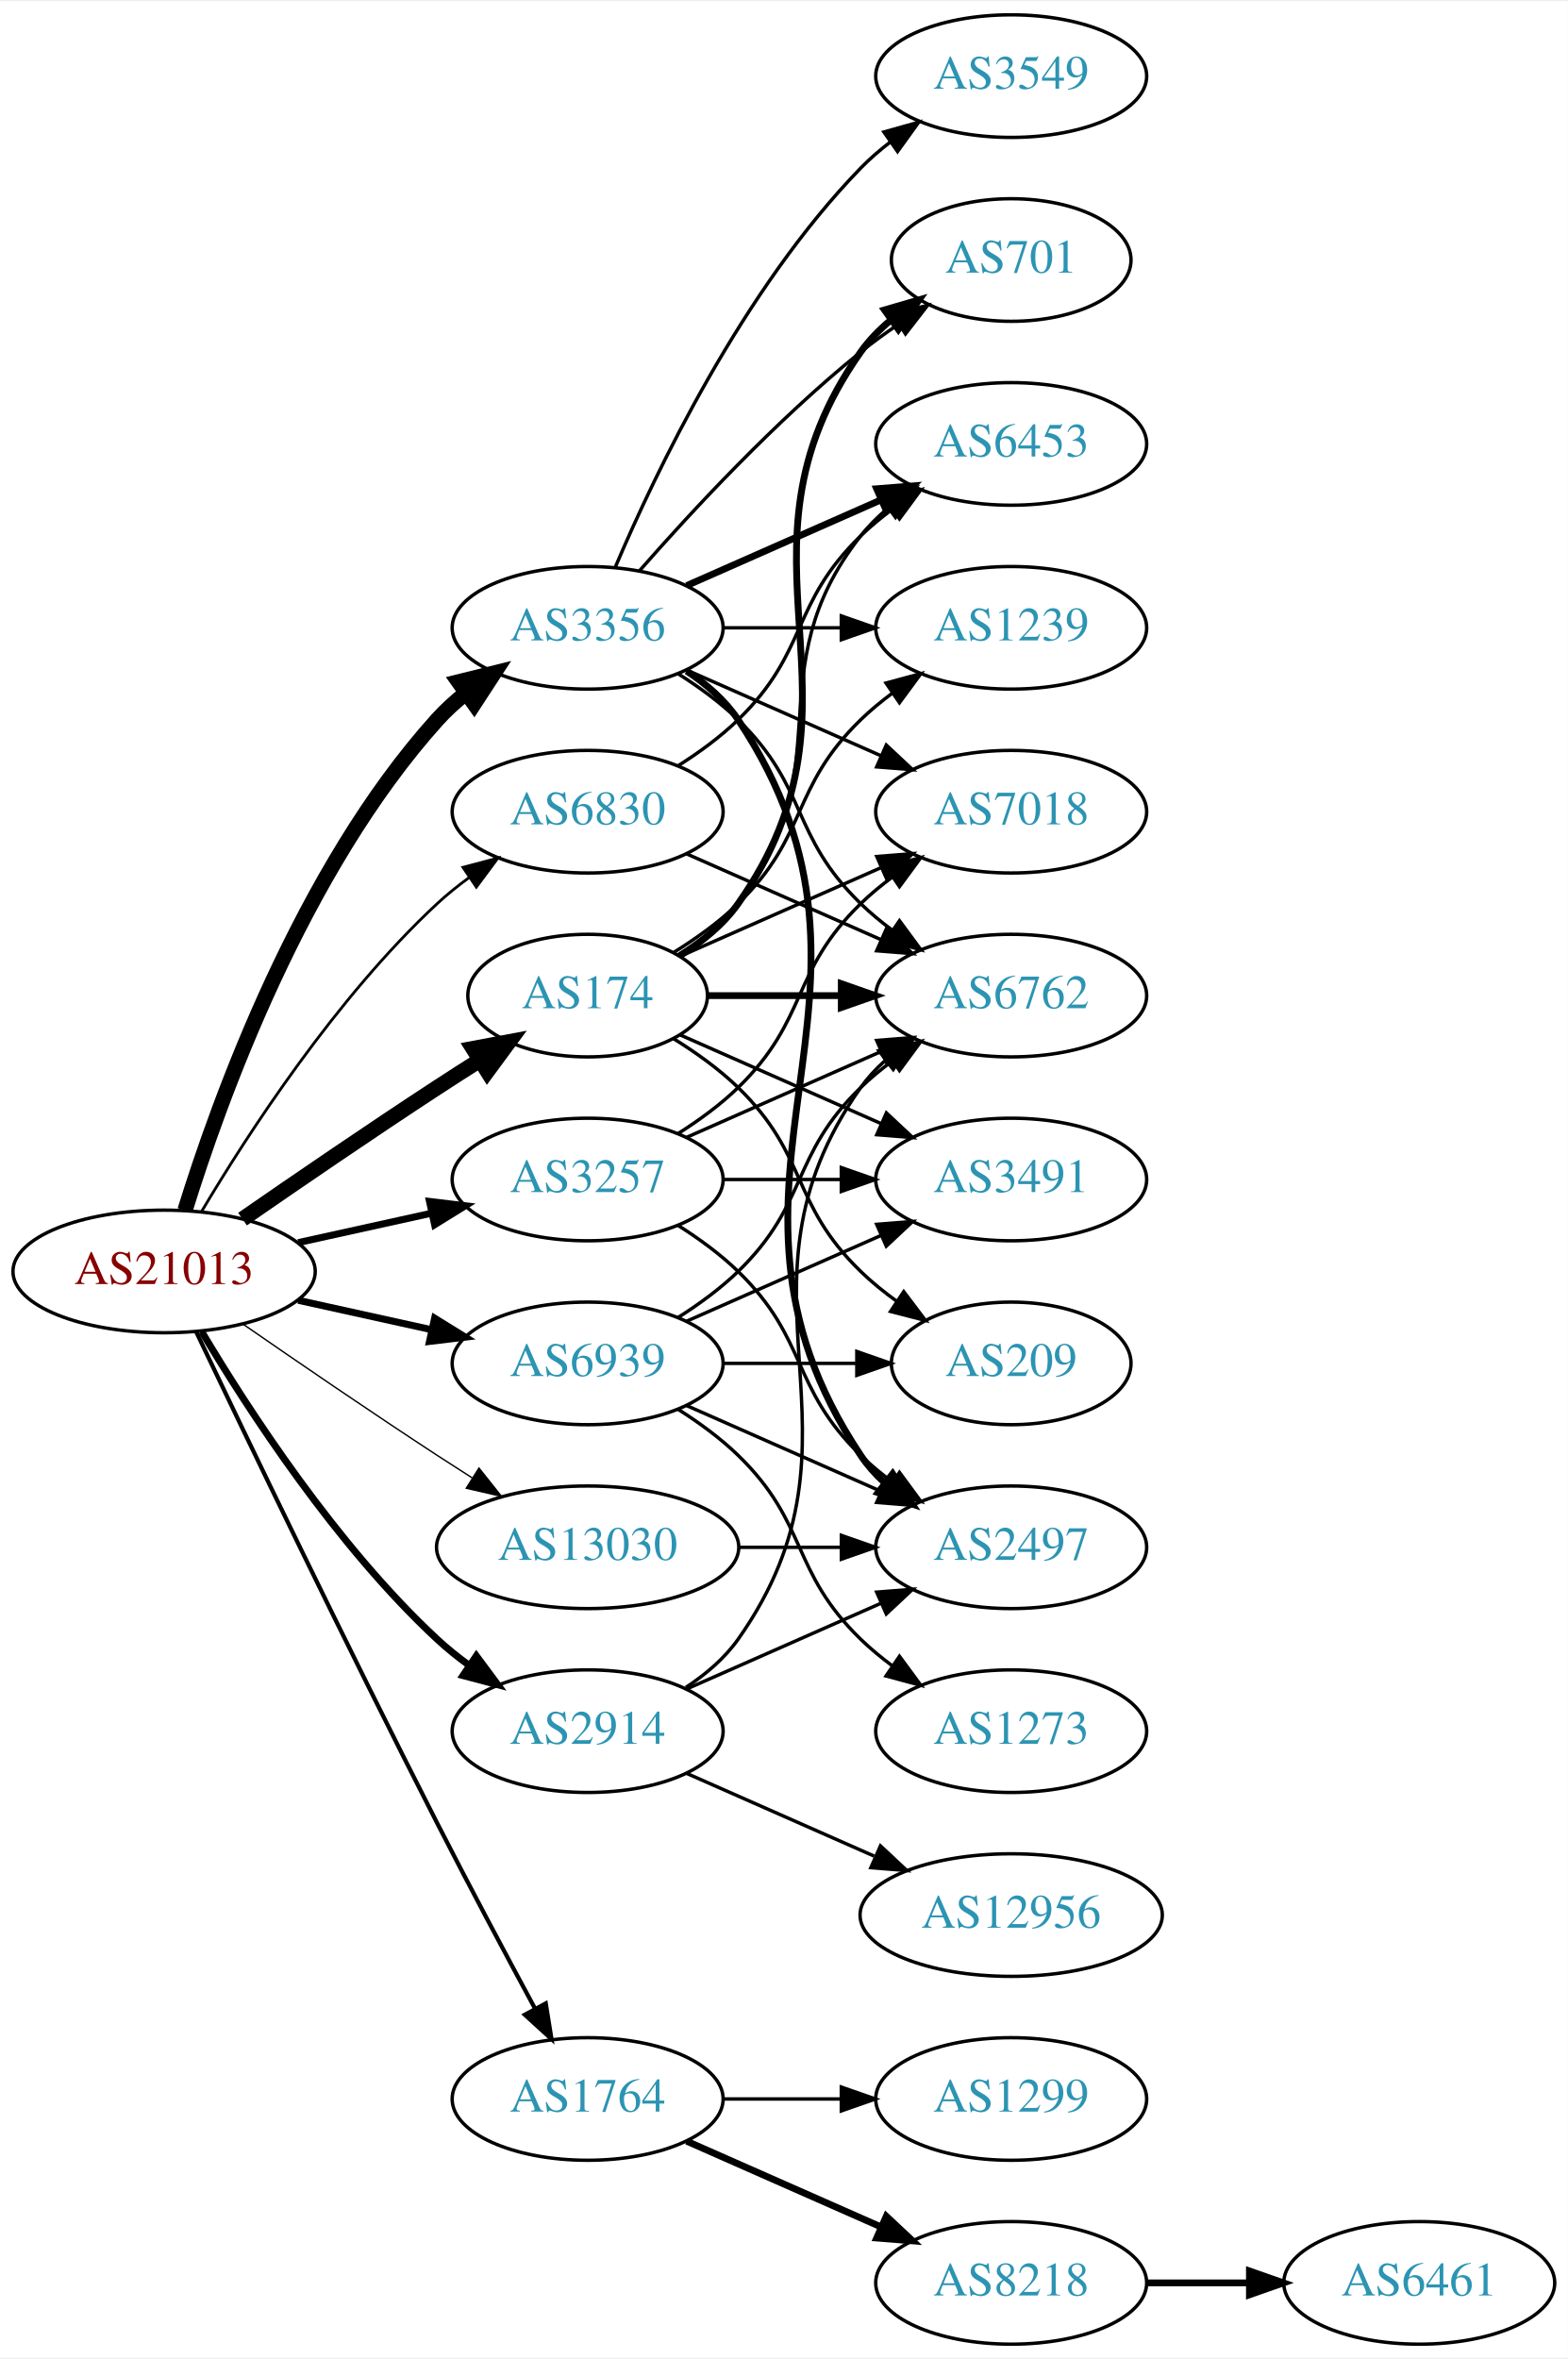
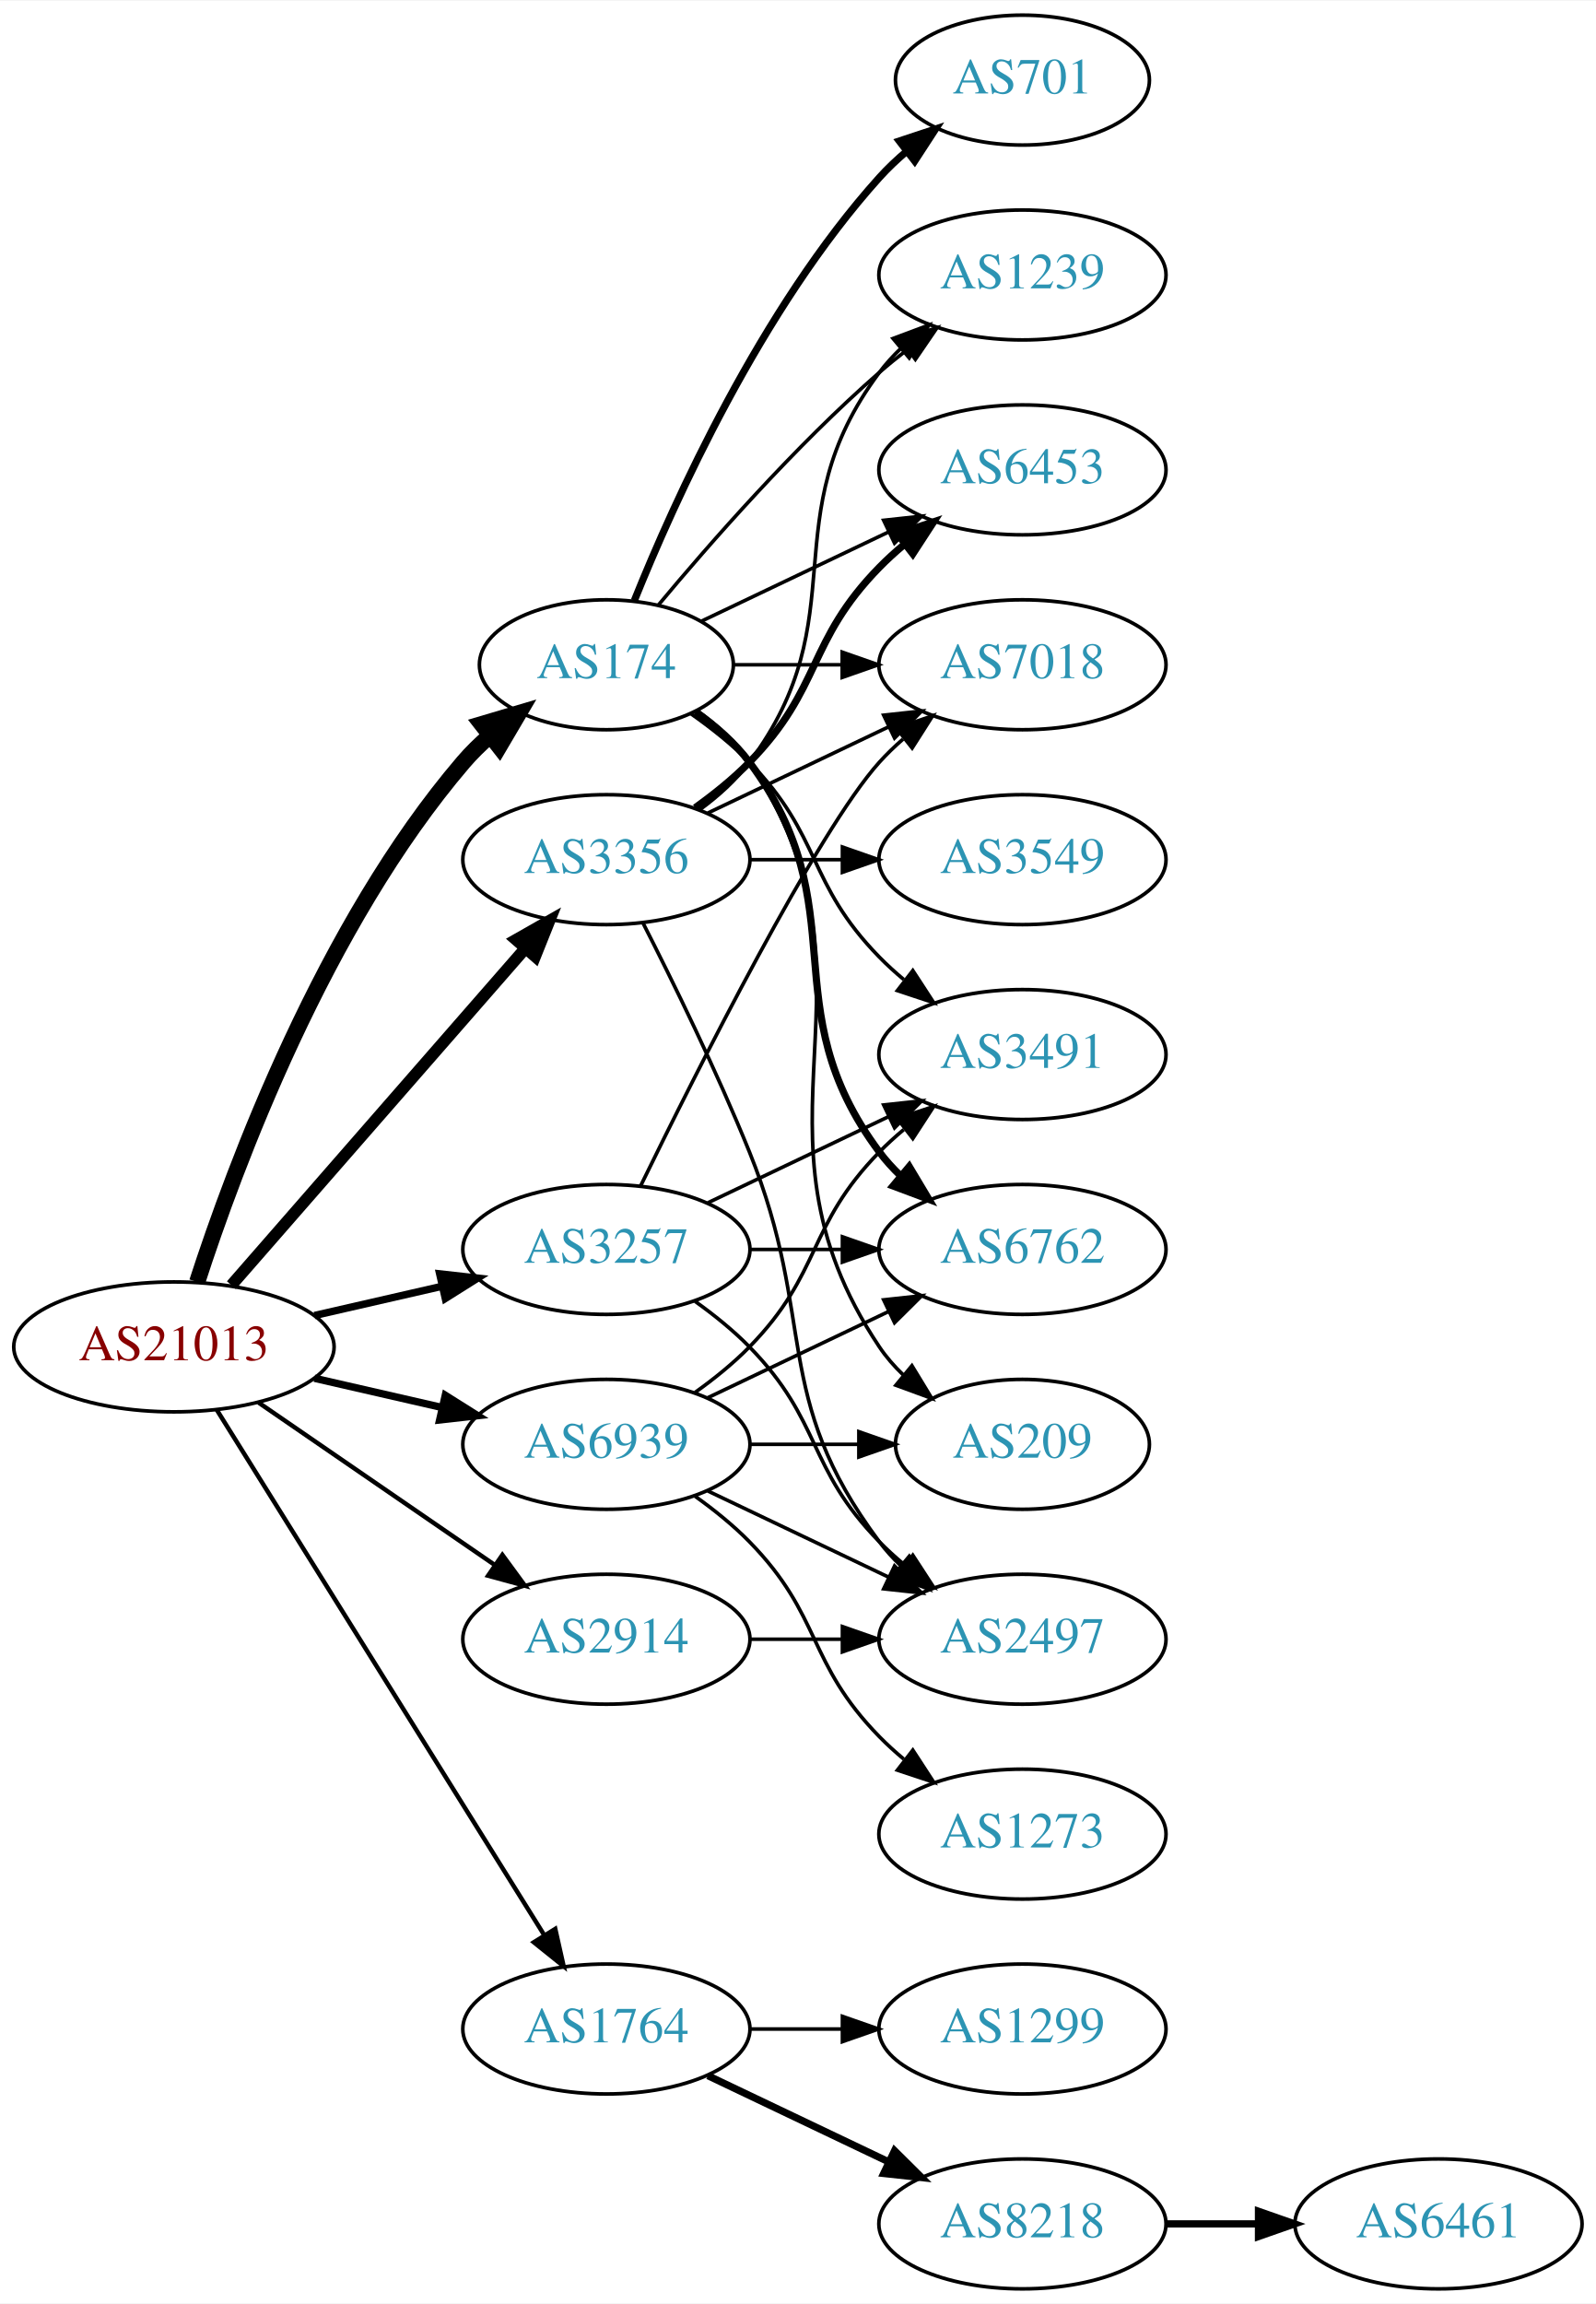
- <svg xmlns="http://www.w3.org/2000/svg" xmlns:xlink="http://www.w3.org/1999/xlink" width="460pt" height="692pt" viewBox="0.00 0.00 460.47 692.00">
-   <g id="graph0" class="graph" transform="scale(1 1) rotate(0) translate(4 688)">
-     <polygon fill="white" stroke="none" points="-4,4 -4,-688 456.469,-688 456.469,4 -4,4" />
+ <svg xmlns="http://www.w3.org/2000/svg" xmlns:xlink="http://www.w3.org/1999/xlink" width="442pt" height="638pt" viewBox="0.00 0.00 442.27 638.00">
+   <g id="graph0" class="graph" transform="scale(1 1) rotate(0) translate(4 634)">
+     <polygon fill="white" stroke="none" points="-4,4 -4,-634 438.271,-634 438.271,4 -4,4" />
    <g id="node1" class="node">
      <g id="a_node1">
        <a xlink:href="/asn/21013" xlink:title="AS21013 ~ Wels, AT [AT]">
-           <ellipse fill="#ffffff" stroke="black" cx="44.196" cy="-315" rx="44.393" ry="18" />
-           <text text-anchor="middle" x="44.196" y="-311.3" font-family="Times,serif" font-size="14.00" fill="#880000">AS21013</text>
+           <ellipse fill="#ffffff" stroke="black" cx="44.196" cy="-261" rx="44.393" ry="18" />
+           <text text-anchor="middle" x="44.196" y="-257.3" font-family="Times,serif" font-size="14.00" fill="#880000">AS21013</text>
        </a>
      </g>
    </g>
    <g id="node2" class="node">
      <g id="a_node2">
        <a xlink:href="/asn/174" xlink:title="AS174 ~ Cogent Communications [US]">
-           <ellipse fill="#ffffff" stroke="black" cx="168.588" cy="-396" rx="35.194" ry="18" />
-           <text text-anchor="middle" x="168.588" y="-392.3" font-family="Times,serif" font-size="14.00" fill="#2c94b3">AS174</text>
+           <ellipse fill="#ffffff" stroke="black" cx="164.039" cy="-450" rx="35.194" ry="18" />
+           <text text-anchor="middle" x="164.039" y="-446.3" font-family="Times,serif" font-size="14.00" fill="#2c94b3">AS174</text>
        </a>
      </g>
    </g>
    <g id="edge1" class="edge">
-       <path fill="none" stroke="black" stroke-width="4.5" d="M67.227,-330.367C83.029,-341.305 104.886,-356.261 124.392,-369 128.437,-371.642 132.722,-374.385 136.961,-377.067" />
-       <polygon fill="black" stroke="black" stroke-width="4.5" points="134.943,-380.449 145.506,-382.432 139.131,-373.78 134.943,-380.449" />
+       <path fill="none" stroke="black" stroke-width="4.5" d="M50.643,-278.991C60.957,-310.816 85.82,-377.927 124.392,-423 126.574,-425.55 129.048,-427.975 131.665,-430.251" />
+       <polygon fill="black" stroke="black" stroke-width="4.5" points="129.491,-433.549 139.795,-436.603 134.34,-427.343 129.491,-433.549" />
    </g>
    <g id="node3" class="node">
      <g id="a_node3">
        <a xlink:href="/asn/1764" xlink:title="AS1764 ~ NEXTLAYER-AS [AT]">
-           <ellipse fill="#ffffff" stroke="black" cx="168.588" cy="-72" rx="39.794" ry="18" />
-           <text text-anchor="middle" x="168.588" y="-68.3" font-family="Times,serif" font-size="14.00" fill="#2c94b3">AS1764</text>
+           <ellipse fill="#ffffff" stroke="black" cx="164.039" cy="-72" rx="39.794" ry="18" />
+           <text text-anchor="middle" x="164.039" y="-68.3" font-family="Times,serif" font-size="14.00" fill="#2c94b3">AS1764</text>
        </a>
      </g>
    </g>
    <g id="edge2" class="edge">
-       <path fill="none" stroke="black" stroke-width="1.227" d="M53.55,-297.4C67.777,-267.544 97.759,-205.133 124.392,-153 133.699,-134.783 144.533,-114.47 153.022,-98.743" />
-       <polygon fill="black" stroke="black" stroke-width="1.227" points="156.287,-100.064 157.97,-89.603 150.131,-96.731 156.287,-100.064" />
+       <path fill="none" stroke="black" stroke-width="1.227" d="M56.071,-243.558C76.855,-210.225 122.315,-137.314 146.744,-98.134" />
+       <polygon fill="black" stroke="black" stroke-width="1.227" points="149.869,-99.737 152.19,-89.4 143.929,-96.034 149.869,-99.737" />
    </g>
    <g id="node4" class="node">
      <g id="a_node4">
        <a xlink:href="/asn/2914" xlink:title="AS2914 ~ NTT America, Inc. [US]">
-           <ellipse fill="#ffffff" stroke="black" cx="168.588" cy="-180" rx="39.794" ry="18" />
-           <text text-anchor="middle" x="168.588" y="-176.3" font-family="Times,serif" font-size="14.00" fill="#2c94b3">AS2914</text>
+           <ellipse fill="#ffffff" stroke="black" cx="164.039" cy="-180" rx="39.794" ry="18" />
+           <text text-anchor="middle" x="164.039" y="-176.3" font-family="Times,serif" font-size="14.00" fill="#2c94b3">AS2914</text>
        </a>
      </g>
    </g>
    <g id="edge3" class="edge">
-       <path fill="none" stroke="black" stroke-width="2.045" d="M55.242,-297.329C68.813,-274.528 94.745,-234.528 124.392,-207 127.298,-204.301 130.512,-201.72 133.836,-199.297" />
-       <polygon fill="black" stroke="black" stroke-width="2.045" points="135.895,-202.13 142.214,-193.625 131.971,-196.333 135.895,-202.13" />
+       <path fill="none" stroke="black" stroke-width="1.227" d="M67.639,-245.574C86.22,-232.802 112.781,-214.545 133.161,-200.537" />
+       <polygon fill="black" stroke="black" stroke-width="1.227" points="135.216,-203.371 141.475,-194.822 131.251,-197.602 135.216,-203.371" />
    </g>
    <g id="node5" class="node">
      <g id="a_node5">
        <a xlink:href="/asn/3257" xlink:title="AS3257 ~ GTT [DE]">
-           <ellipse fill="#ffffff" stroke="black" cx="168.588" cy="-342" rx="39.794" ry="18" />
-           <text text-anchor="middle" x="168.588" y="-338.3" font-family="Times,serif" font-size="14.00" fill="#2c94b3">AS3257</text>
+           <ellipse fill="#ffffff" stroke="black" cx="164.039" cy="-288" rx="39.794" ry="18" />
+           <text text-anchor="middle" x="164.039" y="-284.3" font-family="Times,serif" font-size="14.00" fill="#2c94b3">AS3257</text>
        </a>
      </g>
    </g>
    <g id="edge4" class="edge">
-       <path fill="none" stroke="black" stroke-width="2.045" d="M83.586,-323.469C95.977,-326.202 109.824,-329.257 122.644,-332.085" />
-       <polygon fill="black" stroke="black" stroke-width="2.045" points="122.14,-335.558 132.659,-334.295 123.648,-328.722 122.14,-335.558" />
+       <path fill="none" stroke="black" stroke-width="2.045" d="M83.131,-269.692C94.371,-272.267 106.784,-275.111 118.407,-277.774" />
+       <polygon fill="black" stroke="black" stroke-width="2.045" points="117.84,-281.235 128.369,-280.057 119.403,-274.412 117.84,-281.235" />
    </g>
    <g id="node6" class="node">
      <g id="a_node6">
        <a xlink:href="/asn/3356" xlink:title="AS3356 ~ Level 3 Parent, LLC [US]">
-           <ellipse fill="#ffffff" stroke="black" cx="168.588" cy="-504" rx="39.794" ry="18" />
-           <text text-anchor="middle" x="168.588" y="-500.3" font-family="Times,serif" font-size="14.00" fill="#2c94b3">AS3356</text>
+           <ellipse fill="#ffffff" stroke="black" cx="164.039" cy="-396" rx="39.794" ry="18" />
+           <text text-anchor="middle" x="164.039" y="-392.3" font-family="Times,serif" font-size="14.00" fill="#2c94b3">AS3356</text>
        </a>
      </g>
    </g>
    <g id="edge5" class="edge">
-       <path fill="none" stroke="black" stroke-width="4.5" d="M50.334,-332.94C60.236,-364.979 84.574,-432.812 124.392,-477 126.908,-479.792 129.779,-482.401 132.819,-484.812" />
-       <polygon fill="black" stroke="black" stroke-width="4.5" points="130.694,-488.132 141.127,-490.715 135.256,-481.713 130.694,-488.132" />
+       <path fill="none" stroke="black" stroke-width="3.273" d="M60.121,-278.098C80.663,-301.631 117.782,-344.155 141.379,-371.187" />
+       <polygon fill="black" stroke="black" stroke-width="3.273" points="139.022,-373.809 148.235,-379.041 144.296,-369.206 139.022,-373.809" />
    </g>
    <g id="node7" class="node">
      <g id="a_node7">
-         <a xlink:href="/asn/6830" xlink:title="AS6830 ~ LGI-UPC [AT]">
-           <ellipse fill="#ffffff" stroke="black" cx="168.588" cy="-450" rx="39.794" ry="18" />
-           <text text-anchor="middle" x="168.588" y="-446.3" font-family="Times,serif" font-size="14.00" fill="#2c94b3">AS6830</text>
+         <a xlink:href="/asn/6939" xlink:title="AS6939 ~ Hurricane Electric LLC [US]">
+           <ellipse fill="#ffffff" stroke="black" cx="164.039" cy="-234" rx="39.794" ry="18" />
+           <text text-anchor="middle" x="164.039" y="-230.3" font-family="Times,serif" font-size="14.00" fill="#2c94b3">AS6939</text>
        </a>
      </g>
    </g>
    <g id="edge6" class="edge">
-       <path fill="none" stroke="black" stroke-width="0.818" d="M55.242,-332.671C68.813,-355.472 94.745,-395.472 124.392,-423 127.298,-425.699 130.512,-428.28 133.836,-430.703" />
-       <polygon fill="black" stroke="black" stroke-width="0.818" points="131.971,-433.667 142.214,-436.375 135.895,-427.87 131.971,-433.667" />
+       <path fill="none" stroke="black" stroke-width="2.045" d="M83.131,-252.308C94.371,-249.733 106.784,-246.889 118.407,-244.226" />
+       <polygon fill="black" stroke="black" stroke-width="2.045" points="119.403,-247.588 128.369,-241.943 117.84,-240.765 119.403,-247.588" />
    </g>
    <g id="node8" class="node">
      <g id="a_node8">
-         <a xlink:href="/asn/6939" xlink:title="AS6939 ~ Hurricane Electric LLC [US]">
-           <ellipse fill="#ffffff" stroke="black" cx="168.588" cy="-288" rx="39.794" ry="18" />
-           <text text-anchor="middle" x="168.588" y="-284.3" font-family="Times,serif" font-size="14.00" fill="#2c94b3">AS6939</text>
+         <a xlink:href="/asn/701" xlink:title="AS701 ~ UUNET [US]">
+           <ellipse fill="#ffffff" stroke="black" cx="279.332" cy="-612" rx="35.194" ry="18" />
+           <text text-anchor="middle" x="279.332" y="-608.3" font-family="Times,serif" font-size="14.00" fill="#2c94b3">AS701</text>
        </a>
      </g>
    </g>
    <g id="edge7" class="edge">
-       <path fill="none" stroke="black" stroke-width="2.045" d="M83.586,-306.531C95.977,-303.798 109.824,-300.743 122.644,-297.915" />
-       <polygon fill="black" stroke="black" stroke-width="2.045" points="123.648,-301.278 132.659,-295.705 122.14,-294.442 123.648,-301.278" />
+       <path fill="none" stroke="black" stroke-width="2" d="M171.786,-467.787C182.837,-495.243 206.891,-548.578 239.685,-585 242.001,-587.572 244.606,-590.03 247.341,-592.343" />
+       <polygon fill="black" stroke="black" stroke-width="2" points="245.207,-595.117 255.264,-598.448 249.479,-589.572 245.207,-595.117" />
    </g>
    <g id="node9" class="node">
      <g id="a_node9">
-         <a xlink:href="/asn/13030" xlink:title="AS13030 ~ Init7 (Switzerland) Ltd. [CH]">
-           <ellipse fill="#ffffff" stroke="black" cx="168.588" cy="-234" rx="44.393" ry="18" />
-           <text text-anchor="middle" x="168.588" y="-230.3" font-family="Times,serif" font-size="14.00" fill="#2c94b3">AS13030</text>
+         <a xlink:href="/asn/1239" xlink:title="AS1239 ~ Sprint [US]">
+           <ellipse fill="#ffffff" stroke="black" cx="279.332" cy="-558" rx="39.794" ry="18" />
+           <text text-anchor="middle" x="279.332" y="-554.3" font-family="Times,serif" font-size="14.00" fill="#2c94b3">AS1239</text>
        </a>
      </g>
    </g>
    <g id="edge8" class="edge">
-       <path fill="none" stroke="black" stroke-width="0.409" d="M67.227,-299.633C83.029,-288.695 104.886,-273.739 124.392,-261 127.713,-258.831 131.195,-256.594 134.681,-254.379" />
-       <polygon fill="black" stroke="black" stroke-width="0.409" points="136.671,-257.262 143.264,-248.968 132.938,-251.34 136.671,-257.262" />
+       <path fill="none" stroke="black" d="M178.404,-466.499C192.659,-483.596 216.354,-510.619 239.685,-531 242.151,-533.154 244.789,-535.294 247.487,-537.372" />
+       <polygon fill="black" stroke="black" points="245.512,-540.264 255.641,-543.37 249.66,-534.625 245.512,-540.264" />
    </g>
    <g id="node10" class="node">
      <g id="a_node10">
-         <a xlink:href="/asn/701" xlink:title="AS701 ~ UUNET [US]">
-           <ellipse fill="#ffffff" stroke="black" cx="292.98" cy="-612" rx="35.194" ry="18" />
-           <text text-anchor="middle" x="292.98" y="-608.3" font-family="Times,serif" font-size="14.00" fill="#2c94b3">AS701</text>
+         <a xlink:href="/asn/3491" xlink:title="AS3491 ~ PCCW Global, Inc. [US]">
+           <ellipse fill="#ffffff" stroke="black" cx="279.332" cy="-342" rx="39.794" ry="18" />
+           <text text-anchor="middle" x="279.332" y="-338.3" font-family="Times,serif" font-size="14.00" fill="#2c94b3">AS3491</text>
        </a>
      </g>
    </g>
    <g id="edge9" class="edge">
-       <path fill="none" stroke="black" stroke-width="2" d="M195.626,-407.69C202.078,-411.705 208.394,-416.79 212.784,-423 255.364,-483.225 206.205,-524.775 248.784,-585 251.254,-588.493 254.333,-591.63 257.702,-594.421" />
-       <polygon fill="black" stroke="black" stroke-width="2" points="255.771,-597.343 265.942,-600.31 259.841,-591.648 255.771,-597.343" />
+       <path fill="none" stroke="black" d="M187.422,-436.468C193.063,-432.51 198.877,-427.914 203.685,-423 223.858,-402.383 219.513,-389.617 239.685,-369 241.778,-366.861 244.061,-364.782 246.438,-362.79" />
+       <polygon fill="black" stroke="black" points="248.956,-365.268 254.738,-356.389 244.681,-359.725 248.956,-365.268" />
    </g>
    <g id="node11" class="node">
      <g id="a_node11">
-         <a xlink:href="/asn/1239" xlink:title="AS1239 ~ Sprint [US]">
-           <ellipse fill="#ffffff" stroke="black" cx="292.98" cy="-504" rx="39.794" ry="18" />
-           <text text-anchor="middle" x="292.98" y="-500.3" font-family="Times,serif" font-size="14.00" fill="#2c94b3">AS1239</text>
+         <a xlink:href="/asn/6762" xlink:title="AS6762 ~ TELECOM ITALIA SPARKLE S.p.A. [IT]">
+           <ellipse fill="#ffffff" stroke="black" cx="279.332" cy="-288" rx="39.794" ry="18" />
+           <text text-anchor="middle" x="279.332" y="-284.3" font-family="Times,serif" font-size="14.00" fill="#2c94b3">AS6762</text>
        </a>
      </g>
    </g>
    <g id="edge10" class="edge">
-       <path fill="none" stroke="black" d="M193.767,-408.617C200.352,-412.694 207.201,-417.578 212.784,-423 233.478,-443.094 228.091,-456.906 248.784,-477 251.629,-479.763 254.803,-482.386 258.103,-484.834" />
-       <polygon fill="black" stroke="black" points="256.22,-487.786 266.451,-490.538 260.169,-482.006 256.22,-487.786" />
+       <path fill="none" stroke="black" stroke-width="2" d="M188.765,-436.989C194.262,-433.081 199.67,-428.378 203.685,-423 233.957,-382.458 209.414,-355.542 239.685,-315 241.43,-312.664 243.437,-310.455 245.6,-308.383" />
+       <polygon fill="black" stroke="black" stroke-width="2" points="247.96,-310.973 253.401,-301.882 243.478,-305.595 247.96,-310.973" />
    </g>
    <g id="node12" class="node">
      <g id="a_node12">
-         <a xlink:href="/asn/3491" xlink:title="AS3491 ~ PCCW Global, Inc. [US]">
-           <ellipse fill="#ffffff" stroke="black" cx="292.98" cy="-342" rx="39.794" ry="18" />
-           <text text-anchor="middle" x="292.98" y="-338.3" font-family="Times,serif" font-size="14.00" fill="#2c94b3">AS3491</text>
+         <a xlink:href="/asn/6453" xlink:title="AS6453 ~ TATA COMMUNICATIONS (AMERICA) INC [US]">
+           <ellipse fill="#ffffff" stroke="black" cx="279.332" cy="-504" rx="39.794" ry="18" />
+           <text text-anchor="middle" x="279.332" y="-500.3" font-family="Times,serif" font-size="14.00" fill="#2c94b3">AS6453</text>
        </a>
      </g>
    </g>
    <g id="edge11" class="edge">
-       <path fill="none" stroke="black" d="M195.844,-384.416C213.03,-376.833 235.743,-366.812 254.777,-358.414" />
-       <polygon fill="black" stroke="black" points="256.329,-361.555 264.065,-354.316 253.503,-355.151 256.329,-361.555" />
+       <path fill="none" stroke="black" d="M190.464,-462.119C205.766,-469.413 225.49,-478.814 242.372,-486.86" />
+       <polygon fill="black" stroke="black" points="240.879,-490.026 251.412,-491.169 243.891,-483.707 240.879,-490.026" />
    </g>
    <g id="node13" class="node">
      <g id="a_node13">
-         <a xlink:href="/asn/6762" xlink:title="AS6762 ~ TELECOM ITALIA SPARKLE S.p.A. [IT]">
-           <ellipse fill="#ffffff" stroke="black" cx="292.98" cy="-396" rx="39.794" ry="18" />
-           <text text-anchor="middle" x="292.98" y="-392.3" font-family="Times,serif" font-size="14.00" fill="#2c94b3">AS6762</text>
+         <a xlink:href="/asn/7018" xlink:title="AS7018 ~ AT&amp;T Services, Inc. [US]">
+           <ellipse fill="#ffffff" stroke="black" cx="279.332" cy="-450" rx="39.794" ry="18" />
+           <text text-anchor="middle" x="279.332" y="-446.3" font-family="Times,serif" font-size="14.00" fill="#2c94b3">AS7018</text>
        </a>
      </g>
    </g>
    <g id="edge12" class="edge">
-       <path fill="none" stroke="black" stroke-width="2" d="M204.007,-396C216.058,-396 229.834,-396 242.852,-396" />
-       <polygon fill="black" stroke="black" stroke-width="2" points="243.081,-399.5 253.081,-396 243.081,-392.5 243.081,-399.5" />
+       <path fill="none" stroke="black" d="M199.338,-450C208.715,-450 219.065,-450 229.1,-450" />
+       <polygon fill="black" stroke="black" points="229.388,-453.5 239.388,-450 229.388,-446.5 229.388,-453.5" />
    </g>
    <g id="node14" class="node">
      <g id="a_node14">
-         <a xlink:href="/asn/6453" xlink:title="AS6453 ~ TATA COMMUNICATIONS (AMERICA) INC [US]">
-           <ellipse fill="#ffffff" stroke="black" cx="292.98" cy="-558" rx="39.794" ry="18" />
-           <text text-anchor="middle" x="292.98" y="-554.3" font-family="Times,serif" font-size="14.00" fill="#2c94b3">AS6453</text>
+         <a xlink:href="/asn/209" xlink:title="AS209 ~ CenturyLink Communications, LLC [US]">
+           <ellipse fill="#ffffff" stroke="black" cx="279.332" cy="-234" rx="35.194" ry="18" />
+           <text text-anchor="middle" x="279.332" y="-230.3" font-family="Times,serif" font-size="14.00" fill="#2c94b3">AS209</text>
        </a>
      </g>
    </g>
    <g id="edge13" class="edge">
-       <path fill="none" stroke="black" d="M195.211,-408C201.661,-412.016 208.079,-417.024 212.784,-423 244.083,-462.754 217.486,-491.246 248.784,-531 251.109,-533.953 253.853,-536.67 256.812,-539.147" />
-       <polygon fill="black" stroke="black" points="254.872,-542.064 265.009,-545.145 259.005,-536.415 254.872,-542.064" />
+       <path fill="none" stroke="black" d="M189.156,-437.266C194.645,-433.352 199.952,-428.577 203.685,-423 244.71,-361.706 198.661,-322.294 239.685,-261 241.552,-258.211 243.812,-255.623 246.291,-253.243" />
+       <polygon fill="black" stroke="black" points="248.709,-255.786 254.214,-246.734 244.265,-250.378 248.709,-255.786" />
    </g>
    <g id="node15" class="node">
      <g id="a_node15">
-         <a xlink:href="/asn/7018" xlink:title="AS7018 ~ AT&amp;T Services, Inc. [US]">
-           <ellipse fill="#ffffff" stroke="black" cx="292.98" cy="-450" rx="39.794" ry="18" />
-           <text text-anchor="middle" x="292.98" y="-446.3" font-family="Times,serif" font-size="14.00" fill="#2c94b3">AS7018</text>
+         <a xlink:href="/asn/1299" xlink:title="AS1299 ~ Telia Carrier [EU]">
+           <ellipse fill="#ffffff" stroke="black" cx="279.332" cy="-72" rx="39.794" ry="18" />
+           <text text-anchor="middle" x="279.332" y="-68.3" font-family="Times,serif" font-size="14.00" fill="#2c94b3">AS1299</text>
        </a>
      </g>
    </g>
    <g id="edge14" class="edge">
-       <path fill="none" stroke="black" d="M195.844,-407.584C213.03,-415.167 235.743,-425.188 254.777,-433.586" />
-       <polygon fill="black" stroke="black" points="253.503,-436.849 264.065,-437.684 256.329,-430.445 253.503,-436.849" />
+       <path fill="none" stroke="black" d="M203.711,-72C211.914,-72 220.678,-72 229.21,-72" />
+       <polygon fill="black" stroke="black" points="229.449,-75.5 239.449,-72 229.449,-68.5 229.449,-75.5" />
    </g>
    <g id="node16" class="node">
      <g id="a_node16">
-         <a xlink:href="/asn/209" xlink:title="AS209 ~ CenturyLink Communications, LLC [US]">
-           <ellipse fill="#ffffff" stroke="black" cx="292.98" cy="-288" rx="35.194" ry="18" />
-           <text text-anchor="middle" x="292.98" y="-284.3" font-family="Times,serif" font-size="14.00" fill="#2c94b3">AS209</text>
+         <a xlink:href="/asn/8218" xlink:title="AS8218 ~ legacy Neotelecoms [FR]">
+           <ellipse fill="#ffffff" stroke="black" cx="279.332" cy="-18" rx="39.794" ry="18" />
+           <text text-anchor="middle" x="279.332" y="-14.3" font-family="Times,serif" font-size="14.00" fill="#2c94b3">AS8218</text>
        </a>
      </g>
    </g>
    <g id="edge15" class="edge">
-       <path fill="none" stroke="black" d="M193.767,-383.383C200.352,-379.306 207.201,-374.422 212.784,-369 233.478,-348.906 228.091,-335.094 248.784,-315 252.012,-311.866 255.663,-308.911 259.441,-306.188" />
-       <polygon fill="black" stroke="black" points="261.42,-309.075 267.801,-300.617 257.539,-303.25 261.42,-309.075" />
+       <path fill="none" stroke="black" stroke-width="2" d="M192.175,-59.066C207.169,-51.919 225.99,-42.948 242.213,-35.215" />
+       <polygon fill="black" stroke="black" stroke-width="2" points="243.895,-38.291 251.417,-30.829 240.884,-31.972 243.895,-38.291" />
+     </g>
+     <g id="node18" class="node">
+       <g id="a_node18">
+         <a xlink:href="/asn/2497" xlink:title="AS2497 ~ Internet Initiative Japan Inc. [JP]">
+           <ellipse fill="#ffffff" stroke="black" cx="279.332" cy="-180" rx="39.794" ry="18" />
+           <text text-anchor="middle" x="279.332" y="-176.3" font-family="Times,serif" font-size="14.00" fill="#2c94b3">AS2497</text>
+         </a>
+       </g>
+     </g>
+     <g id="edge26" class="edge">
+       <path fill="none" stroke="black" d="M203.711,-180C211.914,-180 220.678,-180 229.21,-180" />
+       <polygon fill="black" stroke="black" points="229.449,-183.5 239.449,-180 229.449,-176.5 229.449,-183.5" />
+     </g>
+     <g id="edge20" class="edge">
+       <path fill="none" stroke="black" d="M192.175,-300.934C207.169,-308.081 225.99,-317.052 242.213,-324.785" />
+       <polygon fill="black" stroke="black" points="240.884,-328.028 251.417,-329.171 243.895,-321.709 240.884,-328.028" />
+     </g>
+     <g id="edge19" class="edge">
+       <path fill="none" stroke="black" d="M203.711,-288C211.914,-288 220.678,-288 229.21,-288" />
+       <polygon fill="black" stroke="black" points="229.449,-291.5 239.449,-288 229.449,-284.5 229.449,-291.5" />
+     </g>
+     <g id="edge17" class="edge">
+       <path fill="none" stroke="black" d="M173.476,-305.511C189.095,-337.509 222.481,-403.893 239.685,-423 241.688,-425.224 243.906,-427.363 246.239,-429.397" />
+       <polygon fill="black" stroke="black" points="244.437,-432.433 254.458,-435.873 248.769,-426.935 244.437,-432.433" />
+     </g>
+     <g id="edge18" class="edge">
+       <path fill="none" stroke="black" d="M188.633,-273.611C193.889,-269.852 199.22,-265.563 203.685,-261 223.858,-240.383 219.513,-227.617 239.685,-207 241.778,-204.861 244.061,-202.782 246.438,-200.79" />
+       <polygon fill="black" stroke="black" points="248.956,-203.268 254.738,-194.389 244.681,-197.725 248.956,-203.268" />
+     </g>
+     <g id="edge22" class="edge">
+       <path fill="none" stroke="black" d="M189.969,-409.882C195.046,-413.611 199.964,-418.016 203.685,-423 233.957,-463.542 209.414,-490.458 239.685,-531 241.43,-533.336 243.437,-535.545 245.6,-537.617" />
+       <polygon fill="black" stroke="black" points="243.478,-540.405 253.401,-544.118 247.96,-535.027 243.478,-540.405" />
+     </g>
+     <g id="edge23" class="edge">
+       <path fill="none" stroke="black" stroke-width="2" d="M188.633,-410.389C193.889,-414.148 199.22,-418.437 203.685,-423 223.858,-443.617 219.513,-456.383 239.685,-477 241.778,-479.139 244.061,-481.218 246.438,-483.21" />
+       <polygon fill="black" stroke="black" stroke-width="2" points="244.681,-486.275 254.738,-489.611 248.956,-480.732 244.681,-486.275" />
+     </g>
+     <g id="edge25" class="edge">
+       <path fill="none" stroke="black" d="M192.175,-408.934C207.169,-416.081 225.99,-425.052 242.213,-432.785" />
+       <polygon fill="black" stroke="black" points="240.884,-436.028 251.417,-437.171 243.895,-429.709 240.884,-436.028" />
+     </g>
+     <g id="edge24" class="edge">
+       <path fill="none" stroke="black" d="M174.119,-378.583C182.388,-362.366 194.65,-337.397 203.685,-315 222.615,-268.078 209.414,-247.542 239.685,-207 241.43,-204.664 243.437,-202.455 245.6,-200.383" />
+       <polygon fill="black" stroke="black" points="247.96,-202.973 253.401,-193.882 243.478,-197.595 247.96,-202.973" />
+     </g>
+     <g id="node19" class="node">
+       <g id="a_node19">
+         <a xlink:href="/asn/3549" xlink:title="AS3549 ~ Level 3 Parent, LLC [US]">
+           <ellipse fill="#ffffff" stroke="black" cx="279.332" cy="-396" rx="39.794" ry="18" />
+           <text text-anchor="middle" x="279.332" y="-392.3" font-family="Times,serif" font-size="14.00" fill="#2c94b3">AS3549</text>
+         </a>
+       </g>
+     </g>
+     <g id="edge21" class="edge">
+       <path fill="none" stroke="black" d="M203.711,-396C211.914,-396 220.678,-396 229.21,-396" />
+       <polygon fill="black" stroke="black" points="229.449,-399.5 239.449,-396 229.449,-392.5 229.449,-399.5" />
+     </g>
+     <g id="edge29" class="edge">
+       <path fill="none" stroke="black" d="M188.633,-248.389C193.889,-252.148 199.22,-256.437 203.685,-261 223.858,-281.617 219.513,-294.383 239.685,-315 241.778,-317.139 244.061,-319.218 246.438,-321.21" />
+       <polygon fill="black" stroke="black" points="244.681,-324.275 254.738,-327.611 248.956,-318.732 244.681,-324.275" />
+     </g>
+     <g id="edge31" class="edge">
+       <path fill="none" stroke="black" d="M192.175,-246.934C207.169,-254.081 225.99,-263.052 242.213,-270.785" />
+       <polygon fill="black" stroke="black" points="240.884,-274.028 251.417,-275.171 243.895,-267.709 240.884,-274.028" />
+     </g>
+     <g id="edge27" class="edge">
+       <path fill="none" stroke="black" d="M203.711,-234C213.416,-234 223.907,-234 233.87,-234" />
+       <polygon fill="black" stroke="black" points="234.006,-237.5 244.006,-234 234.006,-230.5 234.006,-237.5" />
+     </g>
+     <g id="edge28" class="edge">
+       <path fill="none" stroke="black" d="M192.175,-221.066C207.169,-213.919 225.99,-204.948 242.213,-197.215" />
+       <polygon fill="black" stroke="black" points="243.895,-200.291 251.417,-192.829 240.884,-193.972 243.895,-200.291" />
+     </g>
+     <g id="node20" class="node">
+       <g id="a_node20">
+         <a xlink:href="/asn/1273" xlink:title="AS1273 ~ Vodafone Group PLC [EU]">
+           <ellipse fill="#ffffff" stroke="black" cx="279.332" cy="-126" rx="39.794" ry="18" />
+           <text text-anchor="middle" x="279.332" y="-122.3" font-family="Times,serif" font-size="14.00" fill="#2c94b3">AS1273</text>
+         </a>
+       </g>
+     </g>
+     <g id="edge30" class="edge">
+       <path fill="none" stroke="black" d="M188.633,-219.611C193.889,-215.852 199.22,-211.563 203.685,-207 223.858,-186.383 219.513,-173.617 239.685,-153 241.778,-150.861 244.061,-148.782 246.438,-146.79" />
+       <polygon fill="black" stroke="black" points="248.956,-149.268 254.738,-140.389 244.681,-143.725 248.956,-149.268" />
    </g>
    <g id="node17" class="node">
      <g id="a_node17">
-         <a xlink:href="/asn/8218" xlink:title="AS8218 ~ legacy Neotelecoms [FR]">
-           <ellipse fill="#ffffff" stroke="black" cx="292.98" cy="-18" rx="39.794" ry="18" />
-           <text text-anchor="middle" x="292.98" y="-14.3" font-family="Times,serif" font-size="14.00" fill="#2c94b3">AS8218</text>
+         <a xlink:href="/asn/6461" xlink:title="AS6461 ~ Zayo Bandwidth [US]">
+           <ellipse fill="#ffffff" stroke="black" cx="394.625" cy="-18" rx="39.794" ry="18" />
+           <text text-anchor="middle" x="394.625" y="-14.3" font-family="Times,serif" font-size="14.00" fill="#2c94b3">AS6461</text>
        </a>
      </g>
    </g>
    <g id="edge16" class="edge">
-       <path fill="none" stroke="black" stroke-width="2" d="M197.667,-59.611C214.615,-52.134 236.413,-42.517 254.782,-34.412" />
-       <polygon fill="black" stroke="black" stroke-width="2" points="256.296,-37.57 264.032,-30.331 253.47,-31.166 256.296,-37.57" />
-     </g>
-     <g id="node18" class="node">
-       <g id="a_node18">
-         <a xlink:href="/asn/1299" xlink:title="AS1299 ~ Telia Carrier [EU]">
-           <ellipse fill="#ffffff" stroke="black" cx="292.98" cy="-72" rx="39.794" ry="18" />
-           <text text-anchor="middle" x="292.98" y="-68.3" font-family="Times,serif" font-size="14.00" fill="#2c94b3">AS1299</text>
-         </a>
-       </g>
-     </g>
-     <g id="edge17" class="edge">
-       <path fill="none" stroke="black" d="M208.314,-72C219.252,-72 231.303,-72 242.769,-72" />
-       <polygon fill="black" stroke="black" points="243.087,-75.5 253.087,-72 243.087,-68.5 243.087,-75.5" />
-     </g>
-     <g id="edge20" class="edge">
-       <path fill="none" stroke="black" d="M197.422,-192.838C203.236,-196.661 208.802,-201.367 212.784,-207 255.364,-267.225 206.205,-308.775 248.784,-369 250.775,-371.816 253.162,-374.401 255.778,-376.76" />
-       <polygon fill="black" stroke="black" points="254.078,-379.865 264.147,-383.162 258.331,-374.306 254.078,-379.865" />
-     </g>
-     <g id="node20" class="node">
-       <g id="a_node20">
-         <a xlink:href="/asn/12956" xlink:title="AS12956 ~ TELXIUS [ES]">
-           <ellipse fill="#ffffff" stroke="black" cx="292.98" cy="-126" rx="44.393" ry="18" />
-           <text text-anchor="middle" x="292.98" y="-122.3" font-family="Times,serif" font-size="14.00" fill="#2c94b3">AS12956</text>
-         </a>
-       </g>
-     </g>
-     <g id="edge19" class="edge">
-       <path fill="none" stroke="black" d="M197.667,-167.611C213.984,-160.413 234.794,-151.231 252.714,-143.325" />
-       <polygon fill="black" stroke="black" points="254.588,-146.323 262.325,-139.084 251.763,-139.919 254.588,-146.323" />
-     </g>
-     <g id="node21" class="node">
-       <g id="a_node21">
-         <a xlink:href="/asn/2497" xlink:title="AS2497 ~ Internet Initiative Japan Inc. [JP]">
-           <ellipse fill="#ffffff" stroke="black" cx="292.98" cy="-234" rx="39.794" ry="18" />
-           <text text-anchor="middle" x="292.98" y="-230.3" font-family="Times,serif" font-size="14.00" fill="#2c94b3">AS2497</text>
-         </a>
-       </g>
-     </g>
-     <g id="edge21" class="edge">
-       <path fill="none" stroke="black" d="M197.667,-192.389C214.615,-199.866 236.413,-209.483 254.782,-217.588" />
-       <polygon fill="black" stroke="black" points="253.47,-220.834 264.032,-221.669 256.296,-214.43 253.47,-220.834" />
-     </g>
-     <g id="edge24" class="edge">
-       <path fill="none" stroke="black" d="M208.314,-342C219.252,-342 231.303,-342 242.769,-342" />
-       <polygon fill="black" stroke="black" points="243.087,-345.5 253.087,-342 243.087,-338.5 243.087,-345.5" />
-     </g>
-     <g id="edge25" class="edge">
-       <path fill="none" stroke="black" d="M197.667,-354.389C214.615,-361.866 236.413,-371.483 254.782,-379.588" />
-       <polygon fill="black" stroke="black" points="253.47,-382.834 264.032,-383.669 256.296,-376.43 253.47,-382.834" />
-     </g>
-     <g id="edge22" class="edge">
-       <path fill="none" stroke="black" d="M195.117,-355.462C201.28,-359.362 207.582,-363.948 212.784,-369 233.478,-389.094 228.091,-402.906 248.784,-423 251.629,-425.763 254.803,-428.386 258.103,-430.834" />
-       <polygon fill="black" stroke="black" points="256.22,-433.786 266.451,-436.538 260.169,-428.006 256.22,-433.786" />
-     </g>
-     <g id="edge23" class="edge">
-       <path fill="none" stroke="black" d="M195.117,-328.538C201.28,-324.638 207.582,-320.052 212.784,-315 233.478,-294.906 228.091,-281.094 248.784,-261 251.629,-258.237 254.803,-255.614 258.103,-253.166" />
-       <polygon fill="black" stroke="black" points="260.169,-255.994 266.451,-247.462 256.22,-250.214 260.169,-255.994" />
-     </g>
-     <g id="edge28" class="edge">
-       <path fill="none" stroke="black" d="M183.74,-520.663C198.842,-537.894 223.963,-565.024 248.784,-585 252.289,-587.821 256.107,-590.587 259.975,-593.208" />
-       <polygon fill="black" stroke="black" points="258.126,-596.18 268.421,-598.682 261.933,-590.306 258.126,-596.18" />
-     </g>
-     <g id="edge30" class="edge">
-       <path fill="none" stroke="black" d="M208.314,-504C219.252,-504 231.303,-504 242.769,-504" />
-       <polygon fill="black" stroke="black" points="243.087,-507.5 253.087,-504 243.087,-500.5 243.087,-507.5" />
-     </g>
-     <g id="edge31" class="edge">
-       <path fill="none" stroke="black" d="M195.117,-490.538C201.28,-486.638 207.582,-482.052 212.784,-477 233.478,-456.906 228.091,-443.094 248.784,-423 251.629,-420.237 254.803,-417.614 258.103,-415.166" />
-       <polygon fill="black" stroke="black" points="260.169,-417.994 266.451,-409.462 256.22,-412.214 260.169,-417.994" />
-     </g>
-     <g id="edge27" class="edge">
-       <path fill="none" stroke="black" stroke-width="2" d="M197.667,-516.389C214.615,-523.866 236.413,-533.483 254.782,-541.588" />
-       <polygon fill="black" stroke="black" stroke-width="2" points="253.47,-544.834 264.032,-545.669 256.296,-538.43 253.47,-544.834" />
-     </g>
-     <g id="edge32" class="edge">
-       <path fill="none" stroke="black" d="M197.667,-491.611C214.615,-484.134 236.413,-474.517 254.782,-466.412" />
-       <polygon fill="black" stroke="black" points="256.296,-469.57 264.032,-462.331 253.47,-463.166 256.296,-469.57" />
-     </g>
-     <g id="edge29" class="edge">
-       <path fill="none" stroke="black" stroke-width="2" d="M197.643,-491.313C203.448,-487.485 208.954,-482.737 212.784,-477 266.823,-396.056 194.746,-341.944 248.784,-261 250.699,-258.131 253.033,-255.51 255.614,-253.128" />
-       <polygon fill="black" stroke="black" stroke-width="2" points="258.165,-255.579 263.926,-246.687 253.878,-250.046 258.165,-255.579" />
-     </g>
-     <g id="node22" class="node">
-       <g id="a_node22">
-         <a xlink:href="/asn/3549" xlink:title="AS3549 ~ Level 3 Parent, LLC [US]">
-           <ellipse fill="#ffffff" stroke="black" cx="292.98" cy="-666" rx="39.794" ry="18" />
-           <text text-anchor="middle" x="292.98" y="-662.3" font-family="Times,serif" font-size="14.00" fill="#2c94b3">AS3549</text>
-         </a>
-       </g>
-     </g>
-     <g id="edge26" class="edge">
-       <path fill="none" stroke="black" d="M176.779,-521.975C188.546,-549.682 214.12,-603.348 248.784,-639 251.404,-641.695 254.345,-644.239 257.428,-646.608" />
-       <polygon fill="black" stroke="black" points="255.594,-649.597 265.796,-652.455 259.603,-643.859 255.594,-649.597" />
-     </g>
-     <g id="edge33" class="edge">
-       <path fill="none" stroke="black" d="M197.667,-437.611C214.615,-430.134 236.413,-420.517 254.782,-412.412" />
-       <polygon fill="black" stroke="black" points="256.296,-415.57 264.032,-408.331 253.47,-409.166 256.296,-415.57" />
-     </g>
-     <g id="edge34" class="edge">
-       <path fill="none" stroke="black" d="M195.117,-463.462C201.28,-467.362 207.582,-471.948 212.784,-477 233.478,-497.094 228.091,-510.906 248.784,-531 251.629,-533.763 254.803,-536.386 258.103,-538.834" />
-       <polygon fill="black" stroke="black" points="256.22,-541.786 266.451,-544.538 260.169,-536.006 256.22,-541.786" />
-     </g>
-     <g id="edge37" class="edge">
-       <path fill="none" stroke="black" d="M197.667,-300.389C214.615,-307.866 236.413,-317.483 254.782,-325.588" />
-       <polygon fill="black" stroke="black" points="253.47,-328.834 264.032,-329.669 256.296,-322.43 253.47,-328.834" />
-     </g>
-     <g id="edge39" class="edge">
-       <path fill="none" stroke="black" d="M195.117,-301.462C201.28,-305.362 207.582,-309.948 212.784,-315 233.478,-335.094 228.091,-348.906 248.784,-369 251.629,-371.763 254.803,-374.386 258.103,-376.834" />
-       <polygon fill="black" stroke="black" points="256.22,-379.786 266.451,-382.538 260.169,-374.006 256.22,-379.786" />
-     </g>
-     <g id="edge36" class="edge">
-       <path fill="none" stroke="black" d="M208.314,-288C220.803,-288 234.742,-288 247.605,-288" />
-       <polygon fill="black" stroke="black" points="247.643,-291.5 257.643,-288 247.643,-284.5 247.643,-291.5" />
-     </g>
-     <g id="edge38" class="edge">
-       <path fill="none" stroke="black" d="M197.667,-275.611C214.615,-268.134 236.413,-258.517 254.782,-250.412" />
-       <polygon fill="black" stroke="black" points="256.296,-253.57 264.032,-246.331 253.47,-247.166 256.296,-253.57" />
-     </g>
-     <g id="node23" class="node">
-       <g id="a_node23">
-         <a xlink:href="/asn/1273" xlink:title="AS1273 ~ Vodafone Group PLC [EU]">
-           <ellipse fill="#ffffff" stroke="black" cx="292.98" cy="-180" rx="39.794" ry="18" />
-           <text text-anchor="middle" x="292.98" y="-176.3" font-family="Times,serif" font-size="14.00" fill="#2c94b3">AS1273</text>
-         </a>
-       </g>
-     </g>
-     <g id="edge35" class="edge">
-       <path fill="none" stroke="black" d="M195.117,-274.538C201.28,-270.638 207.582,-266.052 212.784,-261 233.478,-240.906 228.091,-227.094 248.784,-207 251.629,-204.237 254.803,-201.614 258.103,-199.166" />
-       <polygon fill="black" stroke="black" points="260.169,-201.994 266.451,-193.462 256.22,-196.214 260.169,-201.994" />
-     </g>
-     <g id="edge40" class="edge">
-       <path fill="none" stroke="black" d="M213.084,-234C222.773,-234 233.11,-234 243.002,-234" />
-       <polygon fill="black" stroke="black" points="243.105,-237.5 253.105,-234 243.105,-230.5 243.105,-237.5" />
-     </g>
-     <g id="node19" class="node">
-       <g id="a_node19">
-         <a xlink:href="/asn/6461" xlink:title="AS6461 ~ Zayo Bandwidth [US]">
-           <ellipse fill="#ffffff" stroke="black" cx="412.823" cy="-18" rx="39.794" ry="18" />
-           <text text-anchor="middle" x="412.823" y="-14.3" font-family="Times,serif" font-size="14.00" fill="#2c94b3">AS6461</text>
-         </a>
-       </g>
-     </g>
-     <g id="edge18" class="edge">
-       <path fill="none" stroke="black" stroke-width="2" d="M332.893,-18C342.446,-18 352.796,-18 362.759,-18" />
-       <polygon fill="black" stroke="black" stroke-width="2" points="362.951,-21.5 372.951,-18 362.951,-14.5 362.951,-21.5" />
+       <path fill="none" stroke="black" stroke-width="2" d="M319.004,-18C327.207,-18 335.971,-18 344.503,-18" />
+       <polygon fill="black" stroke="black" stroke-width="2" points="344.742,-21.5 354.742,-18 344.742,-14.5 344.742,-21.5" />
    </g>
  </g>
</svg>
